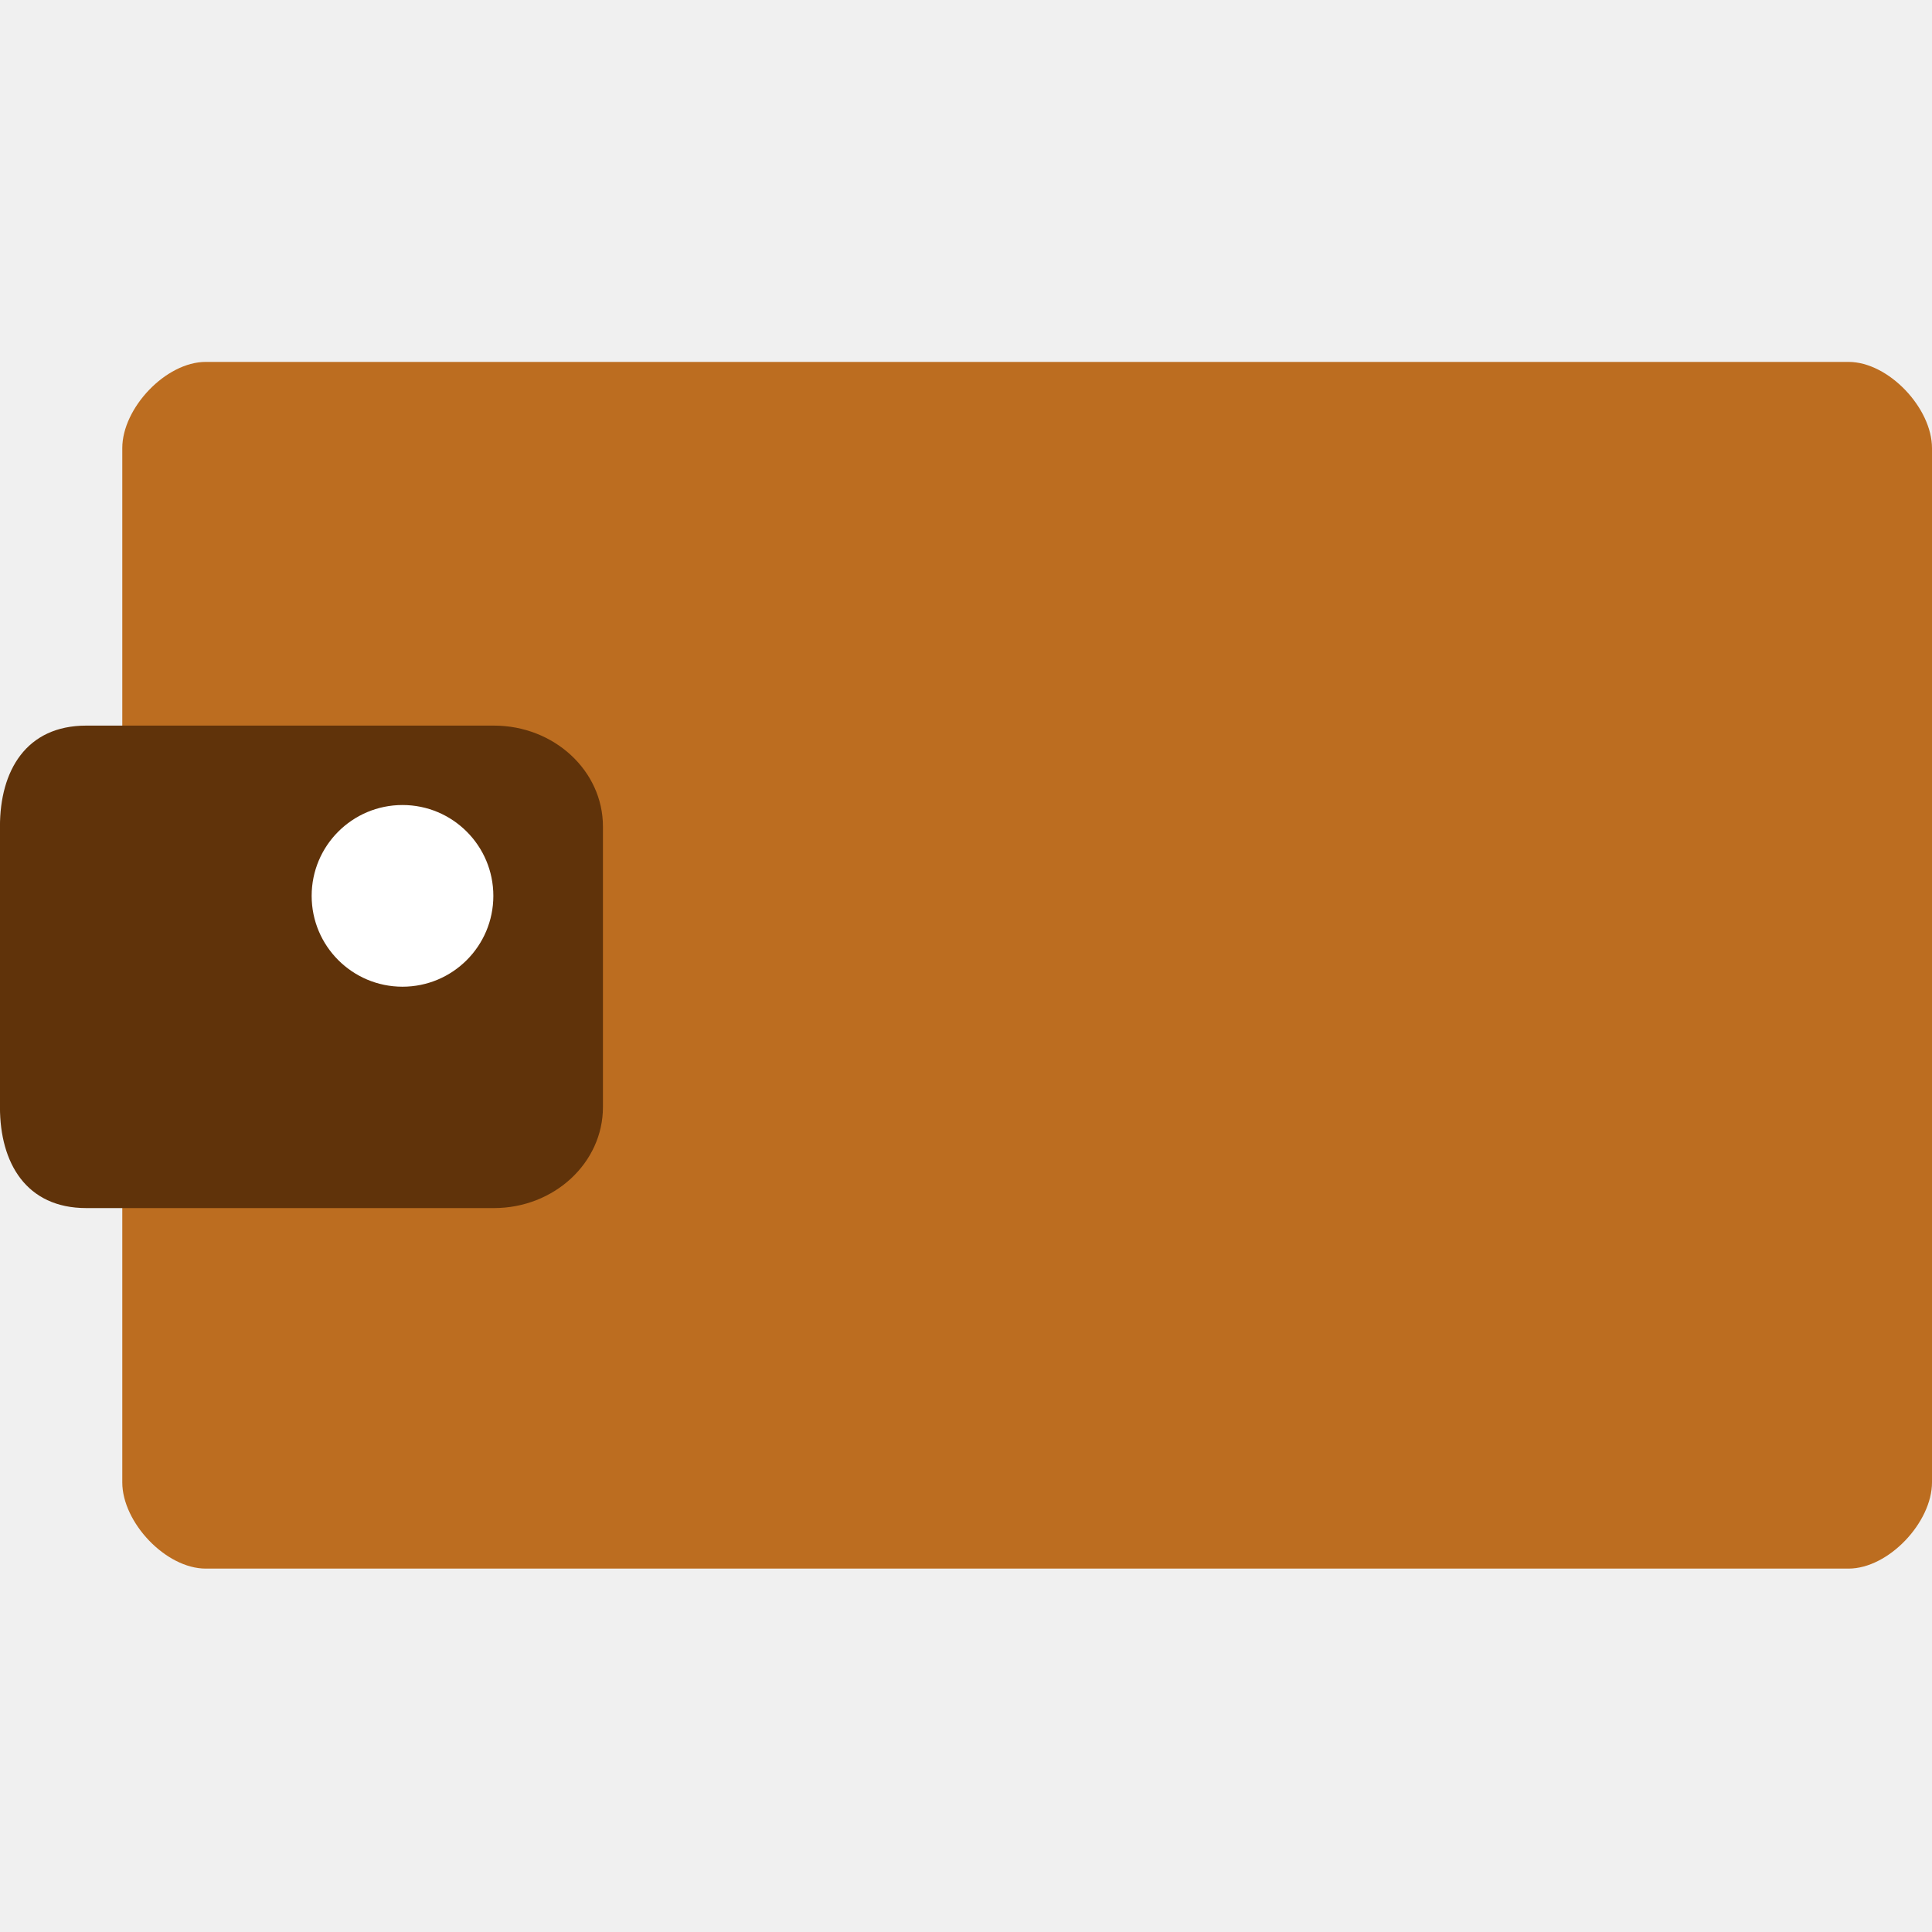
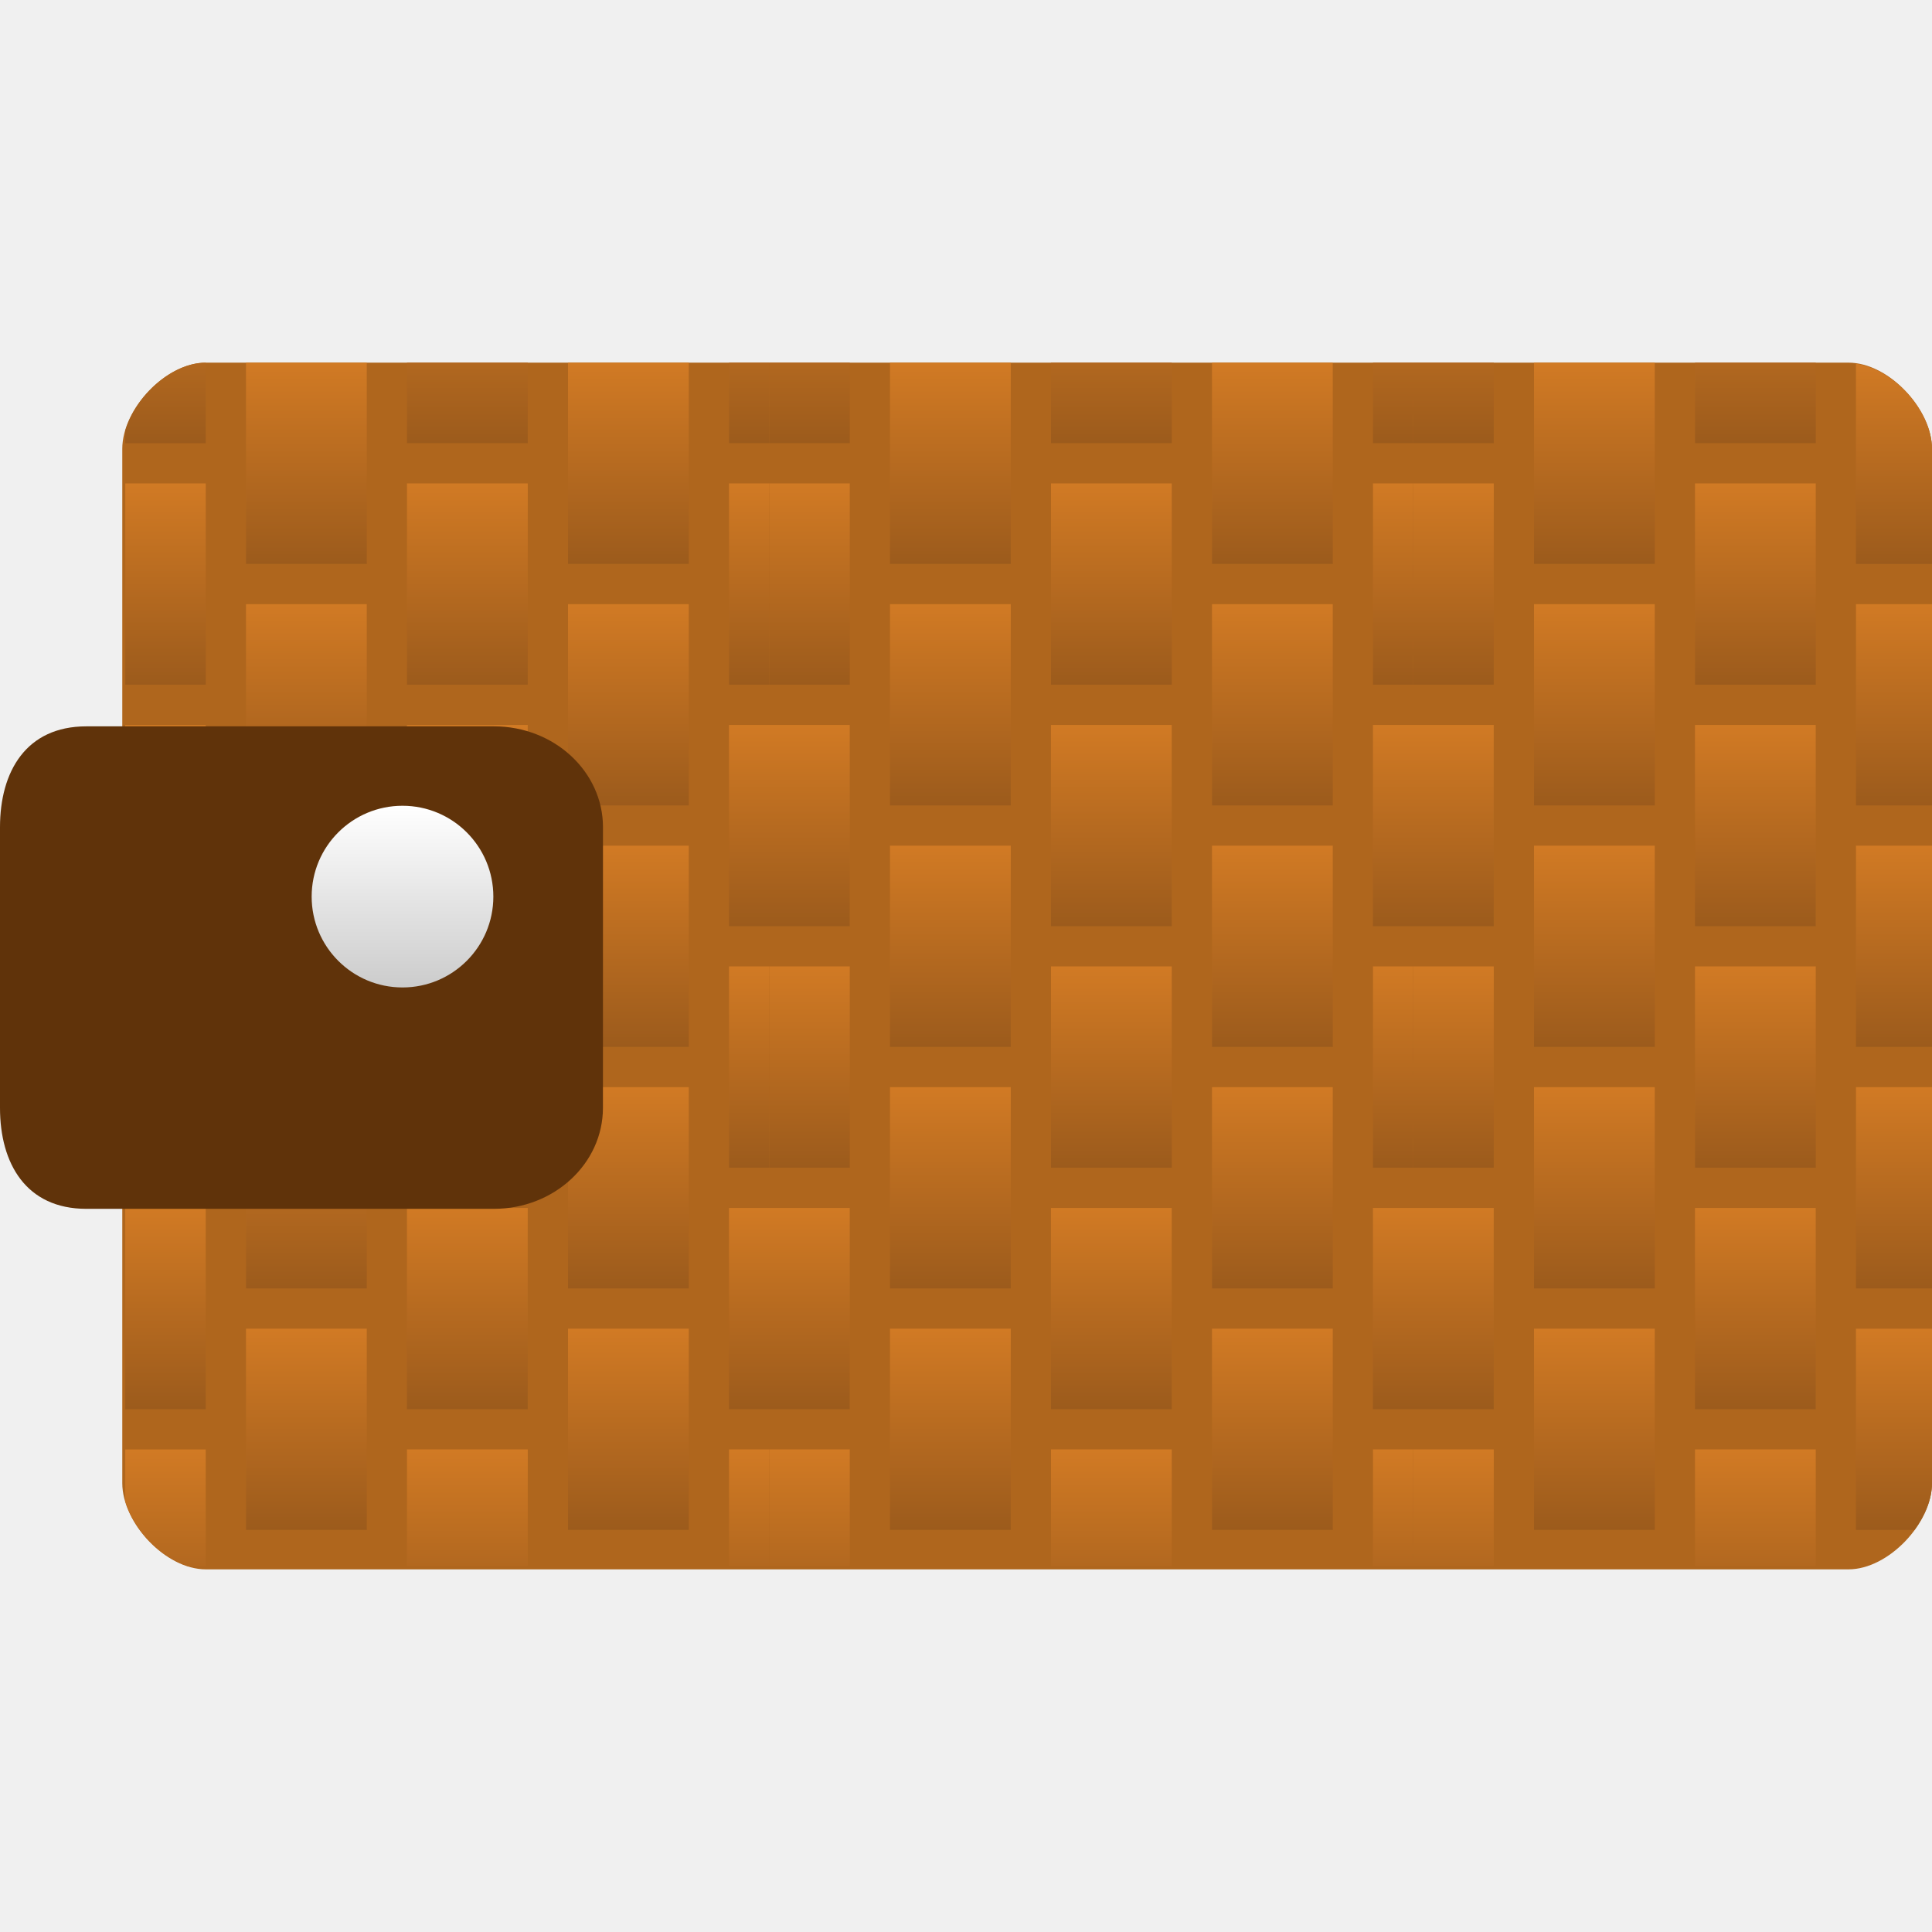
- <svg xmlns="http://www.w3.org/2000/svg" width="48" version="1.0" viewBox="0 0 48 44.137" height="48">
-   <path style="fill:#bc6d20" id="path1995" d="m 5.112,7.06 c -0.994,0 -2.074,1.148 -2.074,2.142 v 25.695 c 0,0.994 1.08,2.143 2.074,2.143 h 40.814 c 0.994,0 2.074,-1.149 2.074,-2.143 v -25.695 c 0,-0.994 -1.08,-2.142 -2.074,-2.142 z " />
-   <path style="fill:#60330a" id="path2006" d="m 14.98,25.574 c 0,1.385 -1.213,2.509 -2.709,2.509 h -10.127 c -1.496,0 -2.145,-1.123 -2.145,-2.509 v -6.971 c 0,-1.385 0.648,-2.507 2.145,-2.507 h 10.127 c 1.496,0 2.709,1.123 2.709,2.507 z " />
-   <circle cx="10" cy="20.326" style="fill:#fff" r="2.257" id="circle2015" />
+ <svg xmlns="http://www.w3.org/2000/svg" xmlns:xlink="http://www.w3.org/1999/xlink" width="48" version="1.0" viewBox="0 0 48 48" height="48">
+   <defs>
+     <linearGradient id="linearGradient1">
+       <stop offset="0" style="stop-color:#fff" />
+       <stop offset="1" style="stop-color:#ccc" />
+     </linearGradient>
+     <linearGradient id="linearGradient4565">
+       <stop offset="0" style="stop-color:#9c5b1c" />
+       <stop offset="1" style="stop-color:#d17a24" />
+     </linearGradient>
+     <linearGradient gradientTransform="translate(-16.8879,0.0101)" xlink:href="#linearGradient4565" id="linearGradient145" y1="20" x1="23" y2="15" gradientUnits="userSpaceOnUse" x2="23" />
+     <linearGradient gradientTransform="translate(-20.8879,3.0101)" xlink:href="#linearGradient4565" id="linearGradient139" y1="20" x1="23" y2="15" gradientUnits="userSpaceOnUse" x2="23" />
+     <linearGradient xlink:href="#linearGradient1" id="linearGradient4" y1="20.018" x1="10" y2="24.533" x2="10" gradientUnits="userSpaceOnUse" />
+     <linearGradient gradientTransform="translate(-12.8879,-8.9899)" xlink:href="#linearGradient4565" id="linearGradient138" y1="20" x1="23" y2="15" gradientUnits="userSpaceOnUse" x2="23" />
+     <linearGradient gradientTransform="translate(-20.8879,-2.9899)" xlink:href="#linearGradient4565" id="linearGradient140" y1="20" x1="23" y2="15" gradientUnits="userSpaceOnUse" x2="23" />
+     <linearGradient gradientTransform="translate(-4.8879,3.0101)" xlink:href="#linearGradient4565" id="linearGradient142" y1="20" x1="23" y2="15" gradientUnits="userSpaceOnUse" x2="23" />
+     <linearGradient gradientTransform="translate(-20.8879,-8.9899)" xlink:href="#linearGradient4565" id="linearGradient141" y1="20" x1="23" y2="15" gradientUnits="userSpaceOnUse" x2="23" />
+     <linearGradient gradientTransform="translate(-4.8879,-8.9899)" xlink:href="#linearGradient4565" id="linearGradient144" y1="20" x1="23" y2="15" gradientUnits="userSpaceOnUse" x2="23" />
+     <linearGradient gradientTransform="translate(-16.8879,-5.9899)" xlink:href="#linearGradient4565" id="linearGradient146" y1="20" x1="23" y2="15" gradientUnits="userSpaceOnUse" x2="23" />
+     <linearGradient gradientTransform="translate(-4.8879,-2.9899)" xlink:href="#linearGradient4565" id="linearGradient15" y1="20" x1="23" y2="15" gradientUnits="userSpaceOnUse" x2="23" />
+     <linearGradient gradientTransform="translate(-8.8879,-5.9899)" xlink:href="#linearGradient4565" id="linearGradient148" y1="20" x1="23" y2="15" gradientUnits="userSpaceOnUse" x2="23" />
+     <linearGradient gradientTransform="translate(-4.8879,15.0101)" xlink:href="#linearGradient4565" id="linearGradient67" y1="20" x1="23" y2="15" gradientUnits="userSpaceOnUse" x2="23" />
+     <linearGradient gradientTransform="translate(-8.8879,0.0101)" xlink:href="#linearGradient4565" id="linearGradient147" y1="20" x1="23" y2="15" gradientUnits="userSpaceOnUse" x2="23" />
+     <linearGradient gradientTransform="translate(-20.8879,9.0101)" xlink:href="#linearGradient4565" id="linearGradient65" y1="20" x1="23" y2="15" gradientUnits="userSpaceOnUse" x2="23" />
+     <linearGradient gradientTransform="translate(-12.8879,3.0101)" xlink:href="#linearGradient4565" id="linearGradient149" y1="20" x1="23" y2="15" gradientUnits="userSpaceOnUse" x2="23" />
+     <linearGradient gradientTransform="translate(3.1121,-8.9899)" xlink:href="#linearGradient4565" id="linearGradient13" y1="20" x1="23" y2="15" gradientUnits="userSpaceOnUse" x2="23" />
+     <linearGradient gradientTransform="translate(-12.8879,-2.9899)" xlink:href="#linearGradient4565" id="linearGradient150" y1="20" x1="23" y2="15" gradientUnits="userSpaceOnUse" x2="23" />
+     <linearGradient gradientTransform="translate(-4.8879,-8.9899)" xlink:href="#linearGradient4565" id="linearGradient16" y1="20" x1="23" y2="15" gradientUnits="userSpaceOnUse" x2="23" />
+     <linearGradient gradientTransform="translate(-4.8879,-2.9899)" xlink:href="#linearGradient4565" id="linearGradient143" y1="20" x1="23" y2="15" gradientUnits="userSpaceOnUse" x2="23" />
+     <linearGradient gradientTransform="translate(11.1121,3.0101)" xlink:href="#linearGradient4565" id="linearGradient17" y1="20" x1="23" y2="15" gradientUnits="userSpaceOnUse" x2="23" />
+     <linearGradient gradientTransform="translate(-0.8879,0.0101)" xlink:href="#linearGradient4565" id="linearGradient20" y1="20" x1="23" y2="15" gradientUnits="userSpaceOnUse" x2="23" />
+     <linearGradient gradientTransform="translate(-0.8879,-5.9899)" xlink:href="#linearGradient4565" id="linearGradient21" y1="20" x1="23" y2="15" gradientUnits="userSpaceOnUse" x2="23" />
+     <linearGradient gradientTransform="translate(11.1121,-8.9899)" xlink:href="#linearGradient4565" id="linearGradient19" y1="20" x1="23" y2="15" gradientUnits="userSpaceOnUse" x2="23" />
+     <linearGradient gradientTransform="translate(7.1121,0.0101)" xlink:href="#linearGradient4565" id="linearGradient22" y1="20" x1="23" y2="15" gradientUnits="userSpaceOnUse" x2="23" />
+     <linearGradient gradientTransform="translate(7.1121,-5.9899)" xlink:href="#linearGradient4565" id="linearGradient23" y1="20" x1="23" y2="15" gradientUnits="userSpaceOnUse" x2="23" />
+     <linearGradient gradientTransform="translate(3.1121,-2.9899)" xlink:href="#linearGradient4565" id="linearGradient25" y1="20" x1="23" y2="15" gradientUnits="userSpaceOnUse" x2="23" />
+     <linearGradient gradientTransform="translate(-4.8879,9.0101)" xlink:href="#linearGradient4565" id="linearGradient52" y1="20" x1="23" y2="15" gradientUnits="userSpaceOnUse" x2="23" />
+     <linearGradient gradientTransform="translate(3.1121,3.0101)" xlink:href="#linearGradient4565" id="linearGradient24" y1="20" x1="23" y2="15" gradientUnits="userSpaceOnUse" x2="23" />
+     <linearGradient gradientTransform="translate(11.1121,15.0101)" xlink:href="#linearGradient4565" id="linearGradient54" y1="20" x1="23" y2="15" gradientUnits="userSpaceOnUse" x2="23" />
+     <linearGradient gradientTransform="translate(11.1121,9.0101)" xlink:href="#linearGradient4565" id="linearGradient55" y1="20" x1="23" y2="15" gradientUnits="userSpaceOnUse" x2="23" />
+     <linearGradient gradientTransform="translate(11.1121,-2.9899)" xlink:href="#linearGradient4565" id="linearGradient18" y1="20" x1="23" y2="15" gradientUnits="userSpaceOnUse" x2="23" />
+     <linearGradient gradientTransform="translate(-0.8879,12.0101)" xlink:href="#linearGradient4565" id="linearGradient57" y1="20" x1="23" y2="15" gradientUnits="userSpaceOnUse" x2="23" />
+     <linearGradient gradientTransform="translate(-0.8879,6.0101)" xlink:href="#linearGradient4565" id="linearGradient58" y1="20" x1="23" y2="15" gradientUnits="userSpaceOnUse" x2="23" />
+     <linearGradient gradientTransform="translate(7.1121,12.0101)" xlink:href="#linearGradient4565" id="linearGradient59" y1="20" x1="23" y2="15" gradientUnits="userSpaceOnUse" x2="23" />
+     <linearGradient gradientTransform="translate(7.1121,6.0101)" xlink:href="#linearGradient4565" id="linearGradient60" y1="20" x1="23" y2="15" gradientUnits="userSpaceOnUse" x2="23" />
+     <linearGradient gradientTransform="translate(3.1121,9.0101)" xlink:href="#linearGradient4565" id="linearGradient62" y1="20" x1="23" y2="15" gradientUnits="userSpaceOnUse" x2="23" />
+     <linearGradient gradientTransform="translate(-20.8879,15.0101)" xlink:href="#linearGradient4565" id="linearGradient64" y1="20" x1="23" y2="15" gradientUnits="userSpaceOnUse" x2="23" />
+     <linearGradient gradientTransform="translate(3.1121,15.0101)" xlink:href="#linearGradient4565" id="linearGradient61" y1="20" x1="23" y2="15" gradientUnits="userSpaceOnUse" x2="23" />
+     <linearGradient gradientTransform="translate(23.1121,6.0101)" xlink:href="#linearGradient4565" id="linearGradient199" y1="20" x1="23" y2="15" gradientUnits="userSpaceOnUse" x2="23" />
+     <linearGradient gradientTransform="translate(-0.8879,18.0101)" xlink:href="#linearGradient4565" id="linearGradient108" y1="20" x1="23" y2="15" gradientUnits="userSpaceOnUse" x2="23" />
+     <linearGradient gradientTransform="translate(11.1121,21.0101)" xlink:href="#linearGradient4565" id="linearGradient105" y1="20" x1="23" y2="15" gradientUnits="userSpaceOnUse" x2="23" />
+     <linearGradient gradientTransform="translate(23.1121,12.0101)" xlink:href="#linearGradient4565" id="linearGradient198" y1="20" x1="23" y2="15" gradientUnits="userSpaceOnUse" x2="23" />
+     <linearGradient gradientTransform="translate(-16.8879,6.0101)" xlink:href="#linearGradient4565" id="linearGradient71" y1="20" x1="23" y2="15" gradientUnits="userSpaceOnUse" x2="23" />
+     <linearGradient gradientTransform="translate(-4.8879,9.0101)" xlink:href="#linearGradient4565" id="linearGradient68" y1="20" x1="23" y2="15" gradientUnits="userSpaceOnUse" x2="23" />
+     <linearGradient gradientTransform="translate(-8.8879,6.0101)" xlink:href="#linearGradient4565" id="linearGradient73" y1="20" x1="23" y2="15" gradientUnits="userSpaceOnUse" x2="23" />
+     <linearGradient gradientTransform="translate(-16.8879,12.0101)" xlink:href="#linearGradient4565" id="linearGradient70" y1="20" x1="23" y2="15" gradientUnits="userSpaceOnUse" x2="23" />
+     <linearGradient gradientTransform="translate(-8.8879,12.0101)" xlink:href="#linearGradient4565" id="linearGradient72" y1="20" x1="23" y2="15" gradientUnits="userSpaceOnUse" x2="23" />
+     <linearGradient gradientTransform="translate(-8.8879,18.0101)" xlink:href="#linearGradient4565" id="linearGradient123" y1="20" x1="23" y2="15" gradientUnits="userSpaceOnUse" x2="23" />
+     <linearGradient gradientTransform="translate(-16.8879,18.0101)" xlink:href="#linearGradient4565" id="linearGradient121" y1="20" x1="23" y2="15" gradientUnits="userSpaceOnUse" x2="23" />
+     <linearGradient gradientTransform="translate(7.1121,18.0101)" xlink:href="#linearGradient4565" id="linearGradient110" y1="20" x1="23" y2="15" gradientUnits="userSpaceOnUse" x2="23" />
+     <linearGradient gradientTransform="translate(3.1121,21.0101)" xlink:href="#linearGradient4565" id="linearGradient112" y1="20" x1="23" y2="15" gradientUnits="userSpaceOnUse" x2="23" />
+     <linearGradient gradientTransform="translate(19.1121,-2.9899)" xlink:href="#linearGradient4565" id="linearGradient214" y1="20" x1="23" y2="15" gradientUnits="userSpaceOnUse" x2="23" />
+     <linearGradient gradientTransform="translate(-12.8879,21.0101)" xlink:href="#linearGradient4565" id="linearGradient125" y1="20" x1="23" y2="15" gradientUnits="userSpaceOnUse" x2="23" />
+     <linearGradient gradientTransform="translate(-20.8879,21.0101)" xlink:href="#linearGradient4565" id="linearGradient115" y1="20" x1="23" y2="15" gradientUnits="userSpaceOnUse" x2="23" />
+     <linearGradient gradientTransform="translate(-4.8879,21.0101)" xlink:href="#linearGradient4565" id="linearGradient118" y1="20" x1="23" y2="15" gradientUnits="userSpaceOnUse" x2="23" />
+     <linearGradient gradientTransform="translate(-4.8879,21.0101)" xlink:href="#linearGradient4565" id="linearGradient102" y1="20" x1="23" y2="15" gradientUnits="userSpaceOnUse" x2="23" />
+     <linearGradient gradientTransform="translate(-12.8879,15.0101)" xlink:href="#linearGradient4565" id="linearGradient74" y1="20" x1="23" y2="15" gradientUnits="userSpaceOnUse" x2="23" />
+     <linearGradient gradientTransform="translate(11.1121,9.0101)" xlink:href="#linearGradient4565" id="linearGradient191" y1="20" x1="23" y2="15" gradientUnits="userSpaceOnUse" x2="23" />
+     <linearGradient gradientTransform="translate(19.1121,-8.9899)" xlink:href="#linearGradient4565" id="linearGradient202" y1="20" x1="23" y2="15" gradientUnits="userSpaceOnUse" x2="23" />
+     <linearGradient gradientTransform="translate(19.1121,9.0101)" xlink:href="#linearGradient4565" id="linearGradient201" y1="20" x1="23" y2="15" gradientUnits="userSpaceOnUse" x2="23" />
+     <linearGradient gradientTransform="translate(23.1121,18.0101)" xlink:href="#linearGradient4565" id="linearGradient186" y1="20" x1="23" y2="15" gradientUnits="userSpaceOnUse" x2="23" />
+     <linearGradient gradientTransform="translate(19.1121,21.0101)" xlink:href="#linearGradient4565" id="linearGradient188" y1="20" x1="23" y2="15" gradientUnits="userSpaceOnUse" x2="23" />
+     <linearGradient gradientTransform="translate(19.1121,15.0101)" xlink:href="#linearGradient4565" id="linearGradient200" y1="20" x1="23" y2="15" gradientUnits="userSpaceOnUse" x2="23" />
+     <linearGradient gradientTransform="translate(15.1121,12.0101)" xlink:href="#linearGradient4565" id="linearGradient196" y1="20" x1="23" y2="15" gradientUnits="userSpaceOnUse" x2="23" />
+     <linearGradient gradientTransform="translate(15.1121,6.0101)" xlink:href="#linearGradient4565" id="linearGradient197" y1="20" x1="23" y2="15" gradientUnits="userSpaceOnUse" x2="23" />
+     <linearGradient gradientTransform="translate(23.1121,-5.9899)" xlink:href="#linearGradient4565" id="linearGradient212" y1="20" x1="23" y2="15" gradientUnits="userSpaceOnUse" x2="23" />
+     <linearGradient gradientTransform="translate(23.1121,0.0101)" xlink:href="#linearGradient4565" id="linearGradient211" y1="20" x1="23" y2="15" gradientUnits="userSpaceOnUse" x2="23" />
+     <linearGradient gradientTransform="translate(11.1121,-2.9899)" xlink:href="#linearGradient4565" id="linearGradient204" y1="20" x1="23" y2="15" gradientUnits="userSpaceOnUse" x2="23" />
+     <linearGradient gradientTransform="translate(-12.8879,9.0101)" xlink:href="#linearGradient4565" id="linearGradient75" y1="20" x1="23" y2="15" gradientUnits="userSpaceOnUse" x2="23" />
+     <linearGradient gradientTransform="translate(11.1121,21.0101)" xlink:href="#linearGradient4565" id="linearGradient178" y1="20" x1="23" y2="15" gradientUnits="userSpaceOnUse" x2="23" />
+     <linearGradient gradientTransform="translate(11.1121,-8.9899)" xlink:href="#linearGradient4565" id="linearGradient205" y1="20" x1="23" y2="15" gradientUnits="userSpaceOnUse" x2="23" />
+     <linearGradient gradientTransform="translate(15.1121,18.0101)" xlink:href="#linearGradient4565" id="linearGradient184" y1="20" x1="23" y2="15" gradientUnits="userSpaceOnUse" x2="23" />
+     <linearGradient gradientTransform="translate(19.1121,3.0101)" xlink:href="#linearGradient4565" id="linearGradient213" y1="20" x1="23" y2="15" gradientUnits="userSpaceOnUse" x2="23" />
+     <linearGradient gradientTransform="translate(15.1121,0.0101)" xlink:href="#linearGradient4565" id="linearGradient209" y1="20" x1="23" y2="15" gradientUnits="userSpaceOnUse" x2="23" />
+     <linearGradient gradientTransform="translate(15.1121,-5.9899)" xlink:href="#linearGradient4565" id="linearGradient210" y1="20" x1="23" y2="15" gradientUnits="userSpaceOnUse" x2="23" />
+   </defs>
+   <path style="fill:#af661d" d="m 5.112,9.01 c -0.994,0 -2.074,1.148 -2.074,2.142 v 25.695 c 0,0.994 1.08,2.143 2.074,2.143 H 45.926 c 0.994,0 2.074,-1.149 2.074,-2.143 v -25.695 c 0,-0.994 -1.08,-2.142 -2.074,-2.142 z" />
+   <g style="fill-rule:evenodd">
+     <path style="fill:url(#linearGradient138)" d="m 10.112,9.01 v 2 h 3 v -2 z" />
+     <path style="fill:url(#linearGradient139)" d="m 3.111,18.011 v 5 h 2 v -5 z" />
+     <path style="fill:url(#linearGradient140)" d="m 3.112,12.01 v 5 h 2 v -5 z" />
+     <path style="fill:url(#linearGradient141)" d="m 5.111,9.011 c -0.846,0 -1.749,0.832 -2,1.693 v 0.307 h 2 v -2 z" />
+     <path style="fill:url(#linearGradient142)" d="m 18.111,18.011 v 5 h 3 v -5 z" />
+     <path style="fill:url(#linearGradient143)" d="m 18.112,12.01 v 5 h 1 v -5 z" />
+     <path style="fill:url(#linearGradient144)" d="m 18.112,9.01 v 2 h 1 v -2 z" />
+     <path style="fill:url(#linearGradient145)" d="m 6.112,15.01 h 3 v 5 h -3 z" />
+     <path style="fill:url(#linearGradient146)" d="m 6.112,9.01 h 3 v 5 h -3 z" />
+     <path style="fill:url(#linearGradient147)" d="m 14.112,15.01 h 3 v 5 h -3 z" />
+     <path style="fill:url(#linearGradient148)" d="m 14.112,9.01 h 3 v 5 h -3 z" />
+     <path style="fill:url(#linearGradient149)" d="m 10.111,18.011 v 5 h 3 v -5 z" />
+     <path style="fill:url(#linearGradient150)" d="m 10.112,12.01 h 3 v 5 h -3 z" />
+     <path style="fill:url(#linearGradient13)" d="m 26.112,9.01 v 2 h 3 v -2 z" />
+     <path style="fill:url(#linearGradient15)" d="m 19.112,12.01 v 5 h 2 v -5 z" />
+     <path style="fill:url(#linearGradient16)" d="m 19.112,9.01 v 2 h 2 v -2 z" />
+     <path style="fill:url(#linearGradient17)" d="m 34.111,18.011 v 5 h 3 v -5 z" />
+     <path style="fill:url(#linearGradient18)" d="m 34.112,12.01 v 5 h 1 v -5 z" />
+     <path style="fill:url(#linearGradient19)" d="m 34.112,9.01 v 2 h 1 v -2 z" />
+     <path style="fill:url(#linearGradient20)" d="m 22.112,15.01 h 3 v 5 h -3 z" />
+     <path style="fill:url(#linearGradient21)" d="m 22.112,9.01 h 3 v 5 h -3 z" />
+     <path style="fill:url(#linearGradient22)" d="m 30.112,15.01 h 3 v 5 h -3 z" />
+     <path style="fill:url(#linearGradient23)" d="m 30.112,9.01 h 3 v 5 h -3 z" />
+     <path style="fill:url(#linearGradient24)" d="m 26.111,18.011 v 5 h 3 v -5 z" />
+     <path style="fill:url(#linearGradient25)" d="m 26.112,12.01 h 3 v 5 h -3 z" />
+     <path style="fill:url(#linearGradient64)" d="m 3.111,30.011 v 5 h 2 v -5 z" />
+     <path style="fill:url(#linearGradient65)" d="m 3.112,24.01 v 5 h 2 v -5 z" />
+     <path style="fill:url(#linearGradient67)" d="m 18.111,30.011 v 5 h 3 v -5 z" />
+     <path style="fill:url(#linearGradient68)" d="m 18.112,24.01 v 5 h 1 v -5 z" />
+     <path style="fill:url(#linearGradient70)" d="m 6.112,27.01 h 3 v 5 h -3 z" />
+     <path style="fill:url(#linearGradient71)" d="m 6.112,21.01 h 3 v 5 h -3 z" />
+     <path style="fill:url(#linearGradient72)" d="m 14.112,27.01 h 3 v 5 h -3 z" />
+     <path style="fill:url(#linearGradient73)" d="m 14.112,21.01 h 3 v 5 h -3 z" />
+     <path style="fill:url(#linearGradient74)" d="m 10.111,30.011 v 5 h 3 v -5 z" />
+     <path style="fill:url(#linearGradient75)" d="m 10.112,24.01 h 3 v 5 h -3 z" />
+     <path style="fill:url(#linearGradient52)" d="m 19.112,24.01 v 5 h 2 v -5 z" />
+     <path style="fill:url(#linearGradient54)" d="m 34.111,30.011 v 5 h 3 v -5 z" />
+     <path style="fill:url(#linearGradient55)" d="m 34.112,24.01 v 5 h 1 v -5 z" />
+     <path style="fill:url(#linearGradient57)" d="m 22.112,27.01 h 3 v 5 h -3 z" />
+     <path style="fill:url(#linearGradient58)" d="m 22.112,21.01 h 3 v 5 h -3 z" />
+     <path style="fill:url(#linearGradient59)" d="m 30.112,27.01 h 3 v 5 h -3 z" />
+     <path style="fill:url(#linearGradient60)" d="m 30.112,21.01 h 3 v 5 h -3 z" />
+     <path style="fill:url(#linearGradient61)" d="m 26.111,30.011 v 5 h 3 v -5 z" />
+     <path style="fill:url(#linearGradient62)" d="m 26.112,24.01 h 3 v 5 h -3 z" />
+     <path style="fill:url(#linearGradient115)" d="m 3.111,36.011 v 1.285 c 0.207,0.711 0.858,1.395 1.557,1.615 H 5.111 V 36.011 h -2 z" />
+     <path style="fill:url(#linearGradient118)" d="m 18.112,36.01 v 2.9 h 1 V 36.01 Z" />
+     <path style="fill:url(#linearGradient121)" d="m 6.112,33.01 h 3 v 5 h -3 z" />
+     <path style="fill:url(#linearGradient123)" d="m 14.112,33.01 h 3 v 5 h -3 z" />
+     <path style="fill:url(#linearGradient125)" d="m 10.112,36.01 h 3 v 2.9 h -3 z" />
+     <path style="fill:url(#linearGradient102)" d="m 19.112,36.01 v 2.9 h 2 V 36.01 Z" />
+     <path style="fill:url(#linearGradient105)" d="m 34.112,36.01 v 2.9 h 1 V 36.01 Z" />
+     <path style="fill:url(#linearGradient108)" d="m 22.112,33.01 h 3 v 5 h -3 z" />
+     <path style="fill:url(#linearGradient110)" d="m 30.112,33.01 h 3 v 5 h -3 z" />
+     <path style="fill:url(#linearGradient112)" d="m 26.112,36.01 h 3 v 2.9 h -3 z" />
+     <path style="fill:url(#linearGradient202)" d="m 42.112,9.01 v 2 h 3 v -2 z" />
+     <path style="fill:url(#linearGradient204)" d="m 35.112,12.01 v 5 h 2 v -5 z" />
+     <path style="fill:url(#linearGradient205)" d="m 35.112,9.01 v 2 h 2 v -2 z" />
+     <path style="fill:url(#linearGradient209)" d="m 38.112,15.01 h 3 v 5 h -3 z" />
+     <path style="fill:url(#linearGradient210)" d="m 38.112,9.01 h 3 v 5 h -3 z" />
+     <path style="fill:url(#linearGradient211)" d="M 46.112,15.01 H 48 v 5 h -1.888 z" />
+     <path style="fill:url(#linearGradient212)" d="m 46.111,9.036 v 4.975 h 1.889 v -2.857 c 0,-0.932 -0.95,-1.989 -1.889,-2.117 z" />
+     <path style="fill:url(#linearGradient213)" d="m 42.111,18.011 v 5 h 3 v -5 z" />
+     <path style="fill:url(#linearGradient214)" d="m 42.112,12.01 h 3 v 5 h -3 z" />
+     <path style="fill:url(#linearGradient191)" d="m 35.112,24.01 v 5 h 2 v -5 z" />
+     <path style="fill:url(#linearGradient196)" d="m 38.112,27.01 h 3 v 5 h -3 z" />
+     <path style="fill:url(#linearGradient197)" d="m 38.112,21.01 h 3 v 5 h -3 z" />
+     <path style="fill:url(#linearGradient198)" d="M 46.112,27.01 H 48 v 5 h -1.888 z" />
+     <path style="fill:url(#linearGradient199)" d="M 46.112,21.01 H 48 v 5 h -1.888 z" />
+     <path style="fill:url(#linearGradient200)" d="m 42.111,30.011 v 5 h 3 v -5 z" />
+     <path style="fill:url(#linearGradient201)" d="m 42.112,24.01 h 3 v 5 h -3 z" />
+     <path style="fill:url(#linearGradient178)" d="m 35.112,36.01 v 2.9 h 2 V 36.01 Z" />
+     <path style="fill:url(#linearGradient184)" d="m 38.112,33.01 h 3 v 5 h -3 z" />
+     <path style="fill:url(#linearGradient186)" d="m 46.111,33.011 v 5 h 1.455 c 0.263,-0.36 0.434,-0.773 0.434,-1.164 V 33.011 h -1.889 z" />
+     <path style="fill:url(#linearGradient188)" d="m 42.112,36.01 h 3 v 2.9 h -3 z" />
+   </g>
+   <path style="fill:#60330a" d="m 14.98,27.524 c 0,1.385 -1.213,2.509 -2.709,2.509 H 2.145 C 0.648,30.033 0,28.91 0,27.524 v -6.971 c 0,-1.385 0.648,-2.507 2.145,-2.507 h 10.127 c 1.496,0 2.709,1.123 2.709,2.507 z" />
+   <circle cx="10" cy="22.276" style="fill:url(#linearGradient4)" r="2.257" />
</svg>
